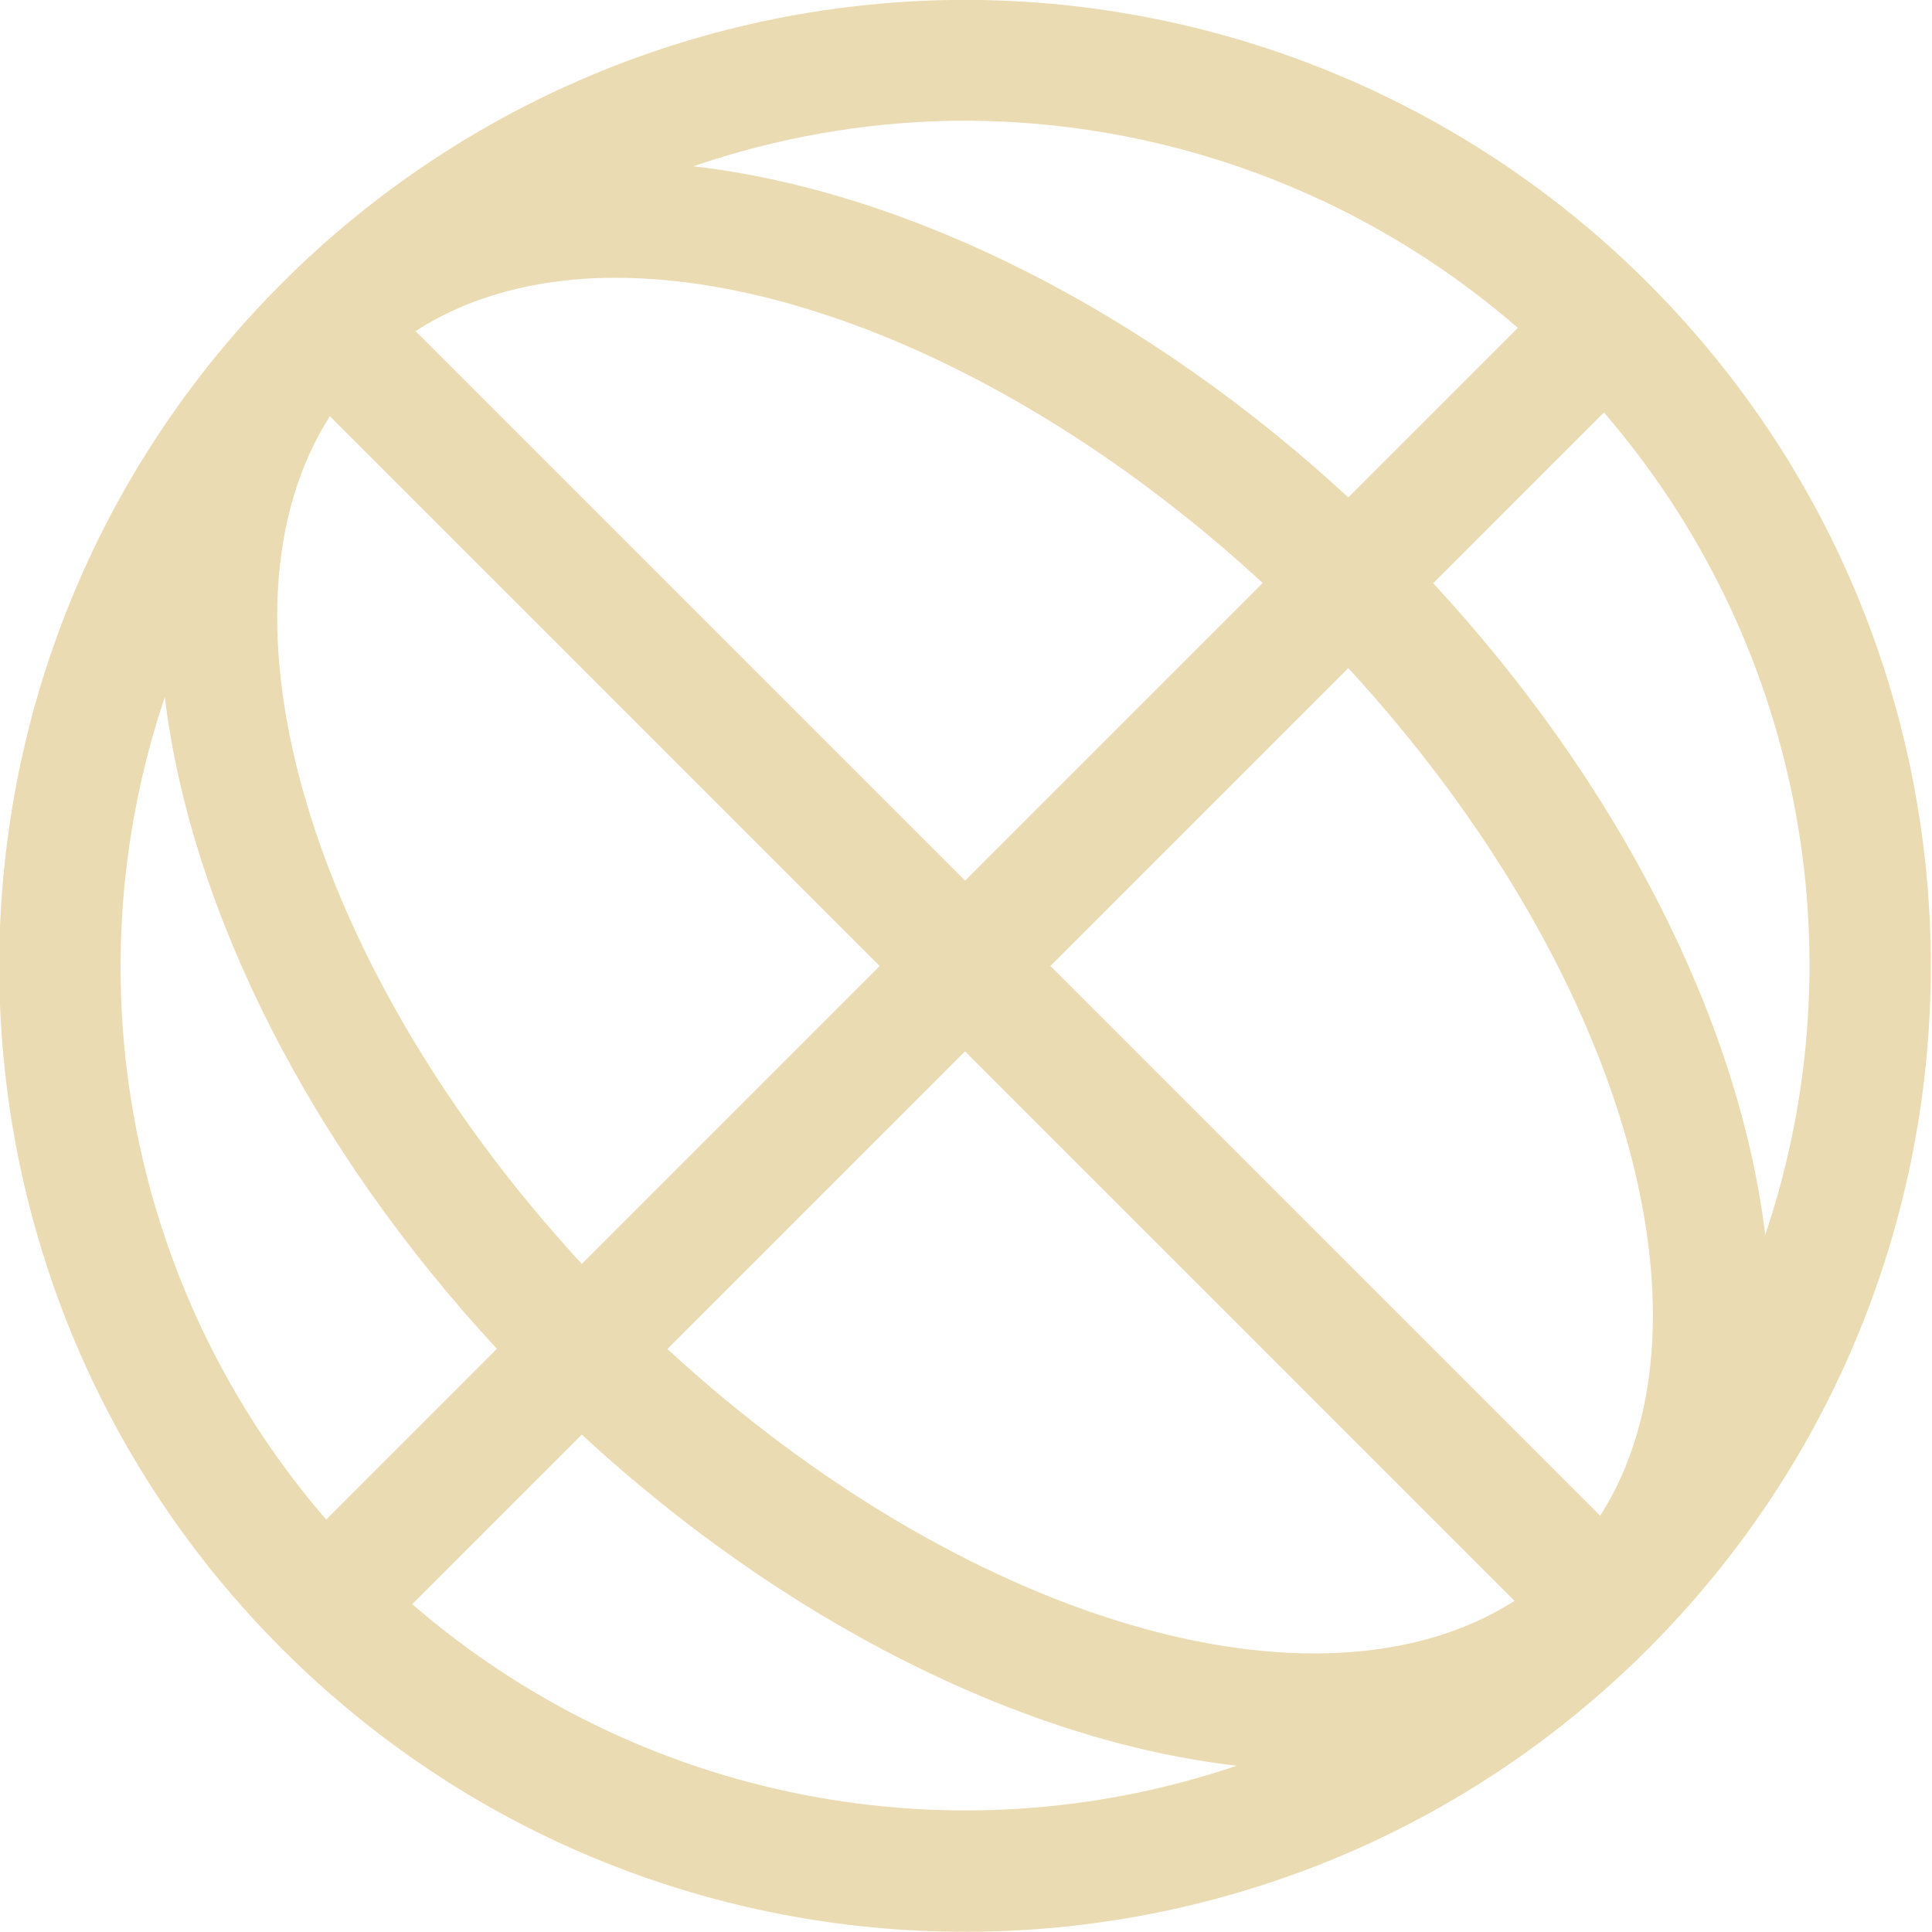
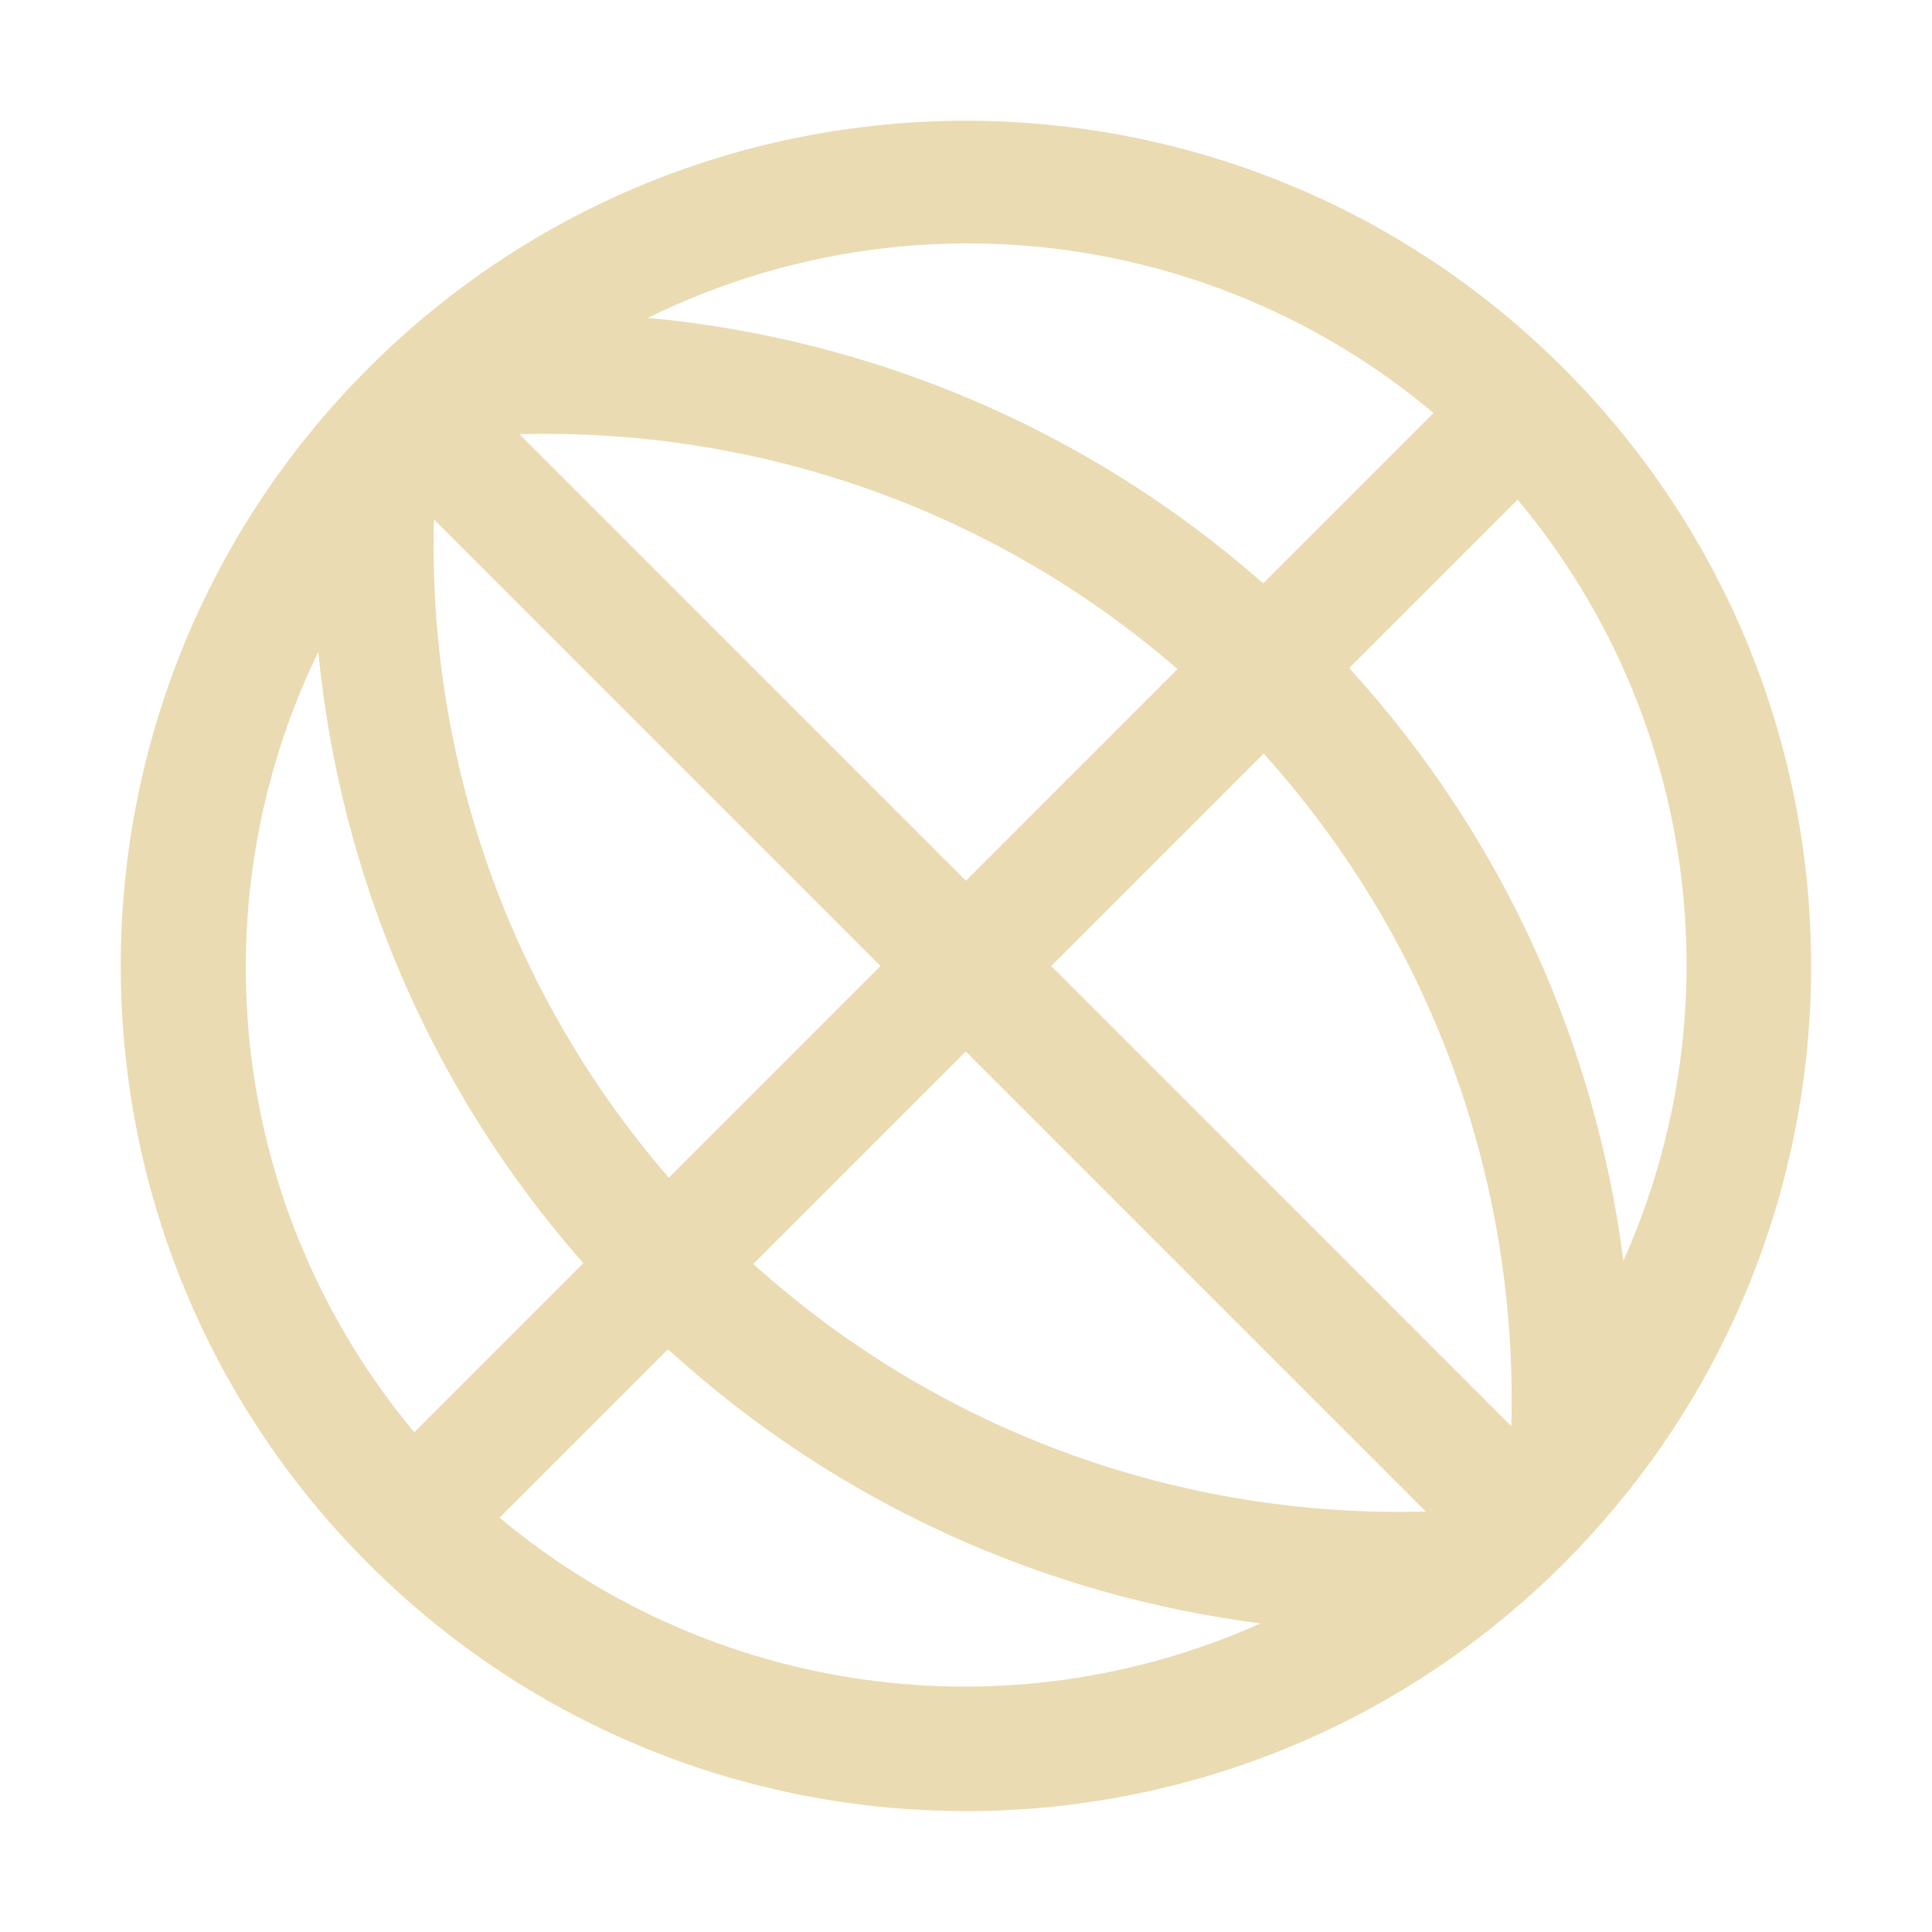
- <svg xmlns="http://www.w3.org/2000/svg" width="16" height="16" viewBox="0 0 16 16">
+ <svg xmlns="http://www.w3.org/2000/svg" width="16" height="16" version="1.1" viewBox="0 0 16 16">
  <defs>
-     <style id="current-color-scheme" type="text/css">
-    .ColorScheme-Text { color:#ebdbb2; } .ColorScheme-Highlight { color:#458588; }
-   </style>
+     <style type="text/css">.ColorScheme-Text { color:#ebdbb2; } .ColorScheme-Highlight { color:#458588; }</style>
  </defs>
-   <path style="fill:currentColor" class="ColorScheme-Text" d="M 8.109 0 A 8 8 0 0 0 2.336 2.344 A 8 8 0 0 0 2.336 13.656 A 8 8 0 0 0 13.648 13.656 A 8 8 0 0 0 13.648 2.344 A 8 8 0 0 0 8.109 0 z M 7.891 1 A 7 7 0 0 1 12.57 2.715 L 11.166 4.119 A 8 5 45 0 0 5.742 1.377 A 7 7 0 0 1 7.891 1 z M 4.863 2.307 A 7 4 45 0 1 10.457 4.828 L 7.992 7.293 L 3.441 2.742 A 7 4 45 0 1 4.863 2.307 z M 13.283 3.416 A 7 7 0 0 1 14.619 10.227 A 8 5 45 0 0 11.869 4.83 L 13.283 3.416 z M 2.732 3.447 L 7.285 8 L 4.818 10.467 A 7 4 45 0 1 2.732 3.447 z M 11.166 5.533 A 7 4 45 0 1 13.252 12.553 L 8.699 8 L 11.166 5.533 z M 1.365 5.773 A 8 5 45 0 0 4.115 11.17 L 2.701 12.584 A 7 7 0 0 1 1.365 5.773 z M 7.992 8.707 L 12.543 13.258 A 7 4 45 0 1 5.527 11.172 L 7.992 8.707 z M 4.818 11.881 A 8 5 45 0 0 10.242 14.623 A 7 7 0 0 1 3.414 13.285 L 4.818 11.881 z" />
+   <path class="ColorScheme-Text" fill="currentColor" d="m3.05 3.05a7 7 0 0 0 1e-7 9.899 7 7 0 0 0 9.899 0 7 7 0 0 0 0-9.899 7 7 0 0 0-9.899 0zm0.545 1.253 3.697 3.697-1.753 1.753c-1.349-1.557-1.997-3.511-1.945-5.45zm0.707-0.707c1.938-0.052 3.893 0.596 5.45 1.945l-1.753 1.753zm1.062-0.963a6 6 0 0 1 6.508 0.787l-1.411 1.411c-1.47-1.294-3.262-2.027-5.096-2.199zm-2.728 2.764c0.177 1.823 0.908 3.603 2.195 5.064l-1.4 1.4a6 6 0 0 1-0.794-6.465zm1.501 7.172 1.395-1.395c1.411 1.287 3.132 2.043 4.908 2.27a6 6 0 0 1-6.303-0.876zm2.102-2.102 1.759-1.759 3.81 3.81c-1.989 0.054-3.994-0.63-5.57-2.051zm2.467-2.467 1.759-1.759c1.421 1.576 2.105 3.581 2.051 5.57zm2.467-2.467 1.395-1.395a6 6 0 0 1 0.876 6.303c-0.228-1.776-0.983-3.497-2.27-4.908z" />
</svg>
